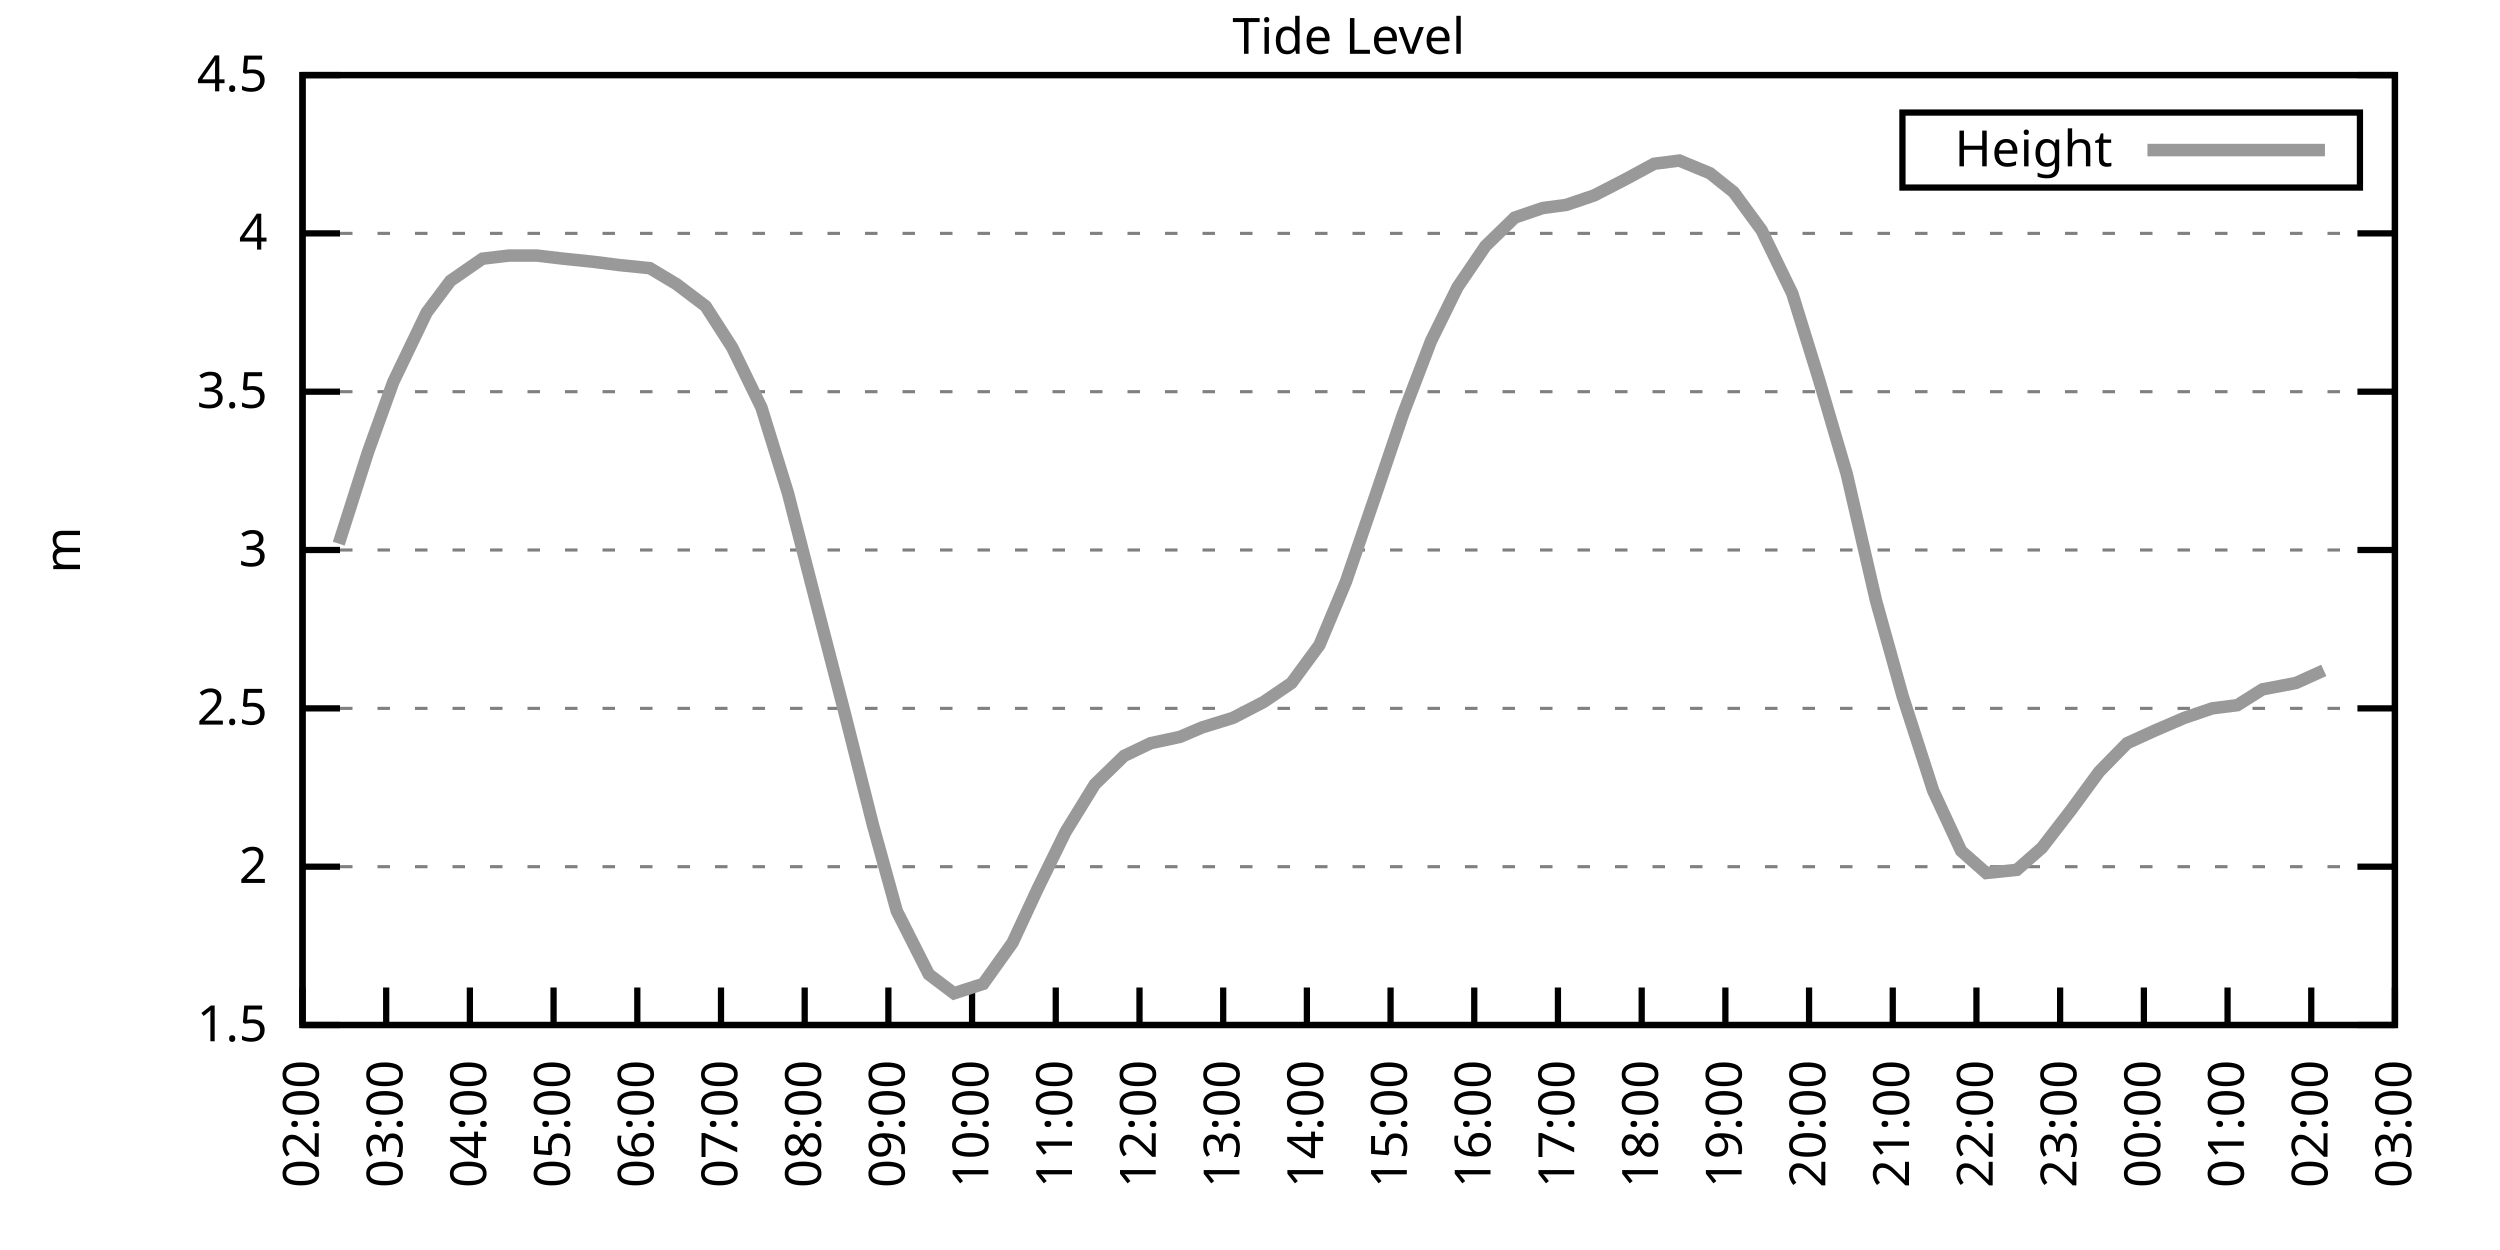
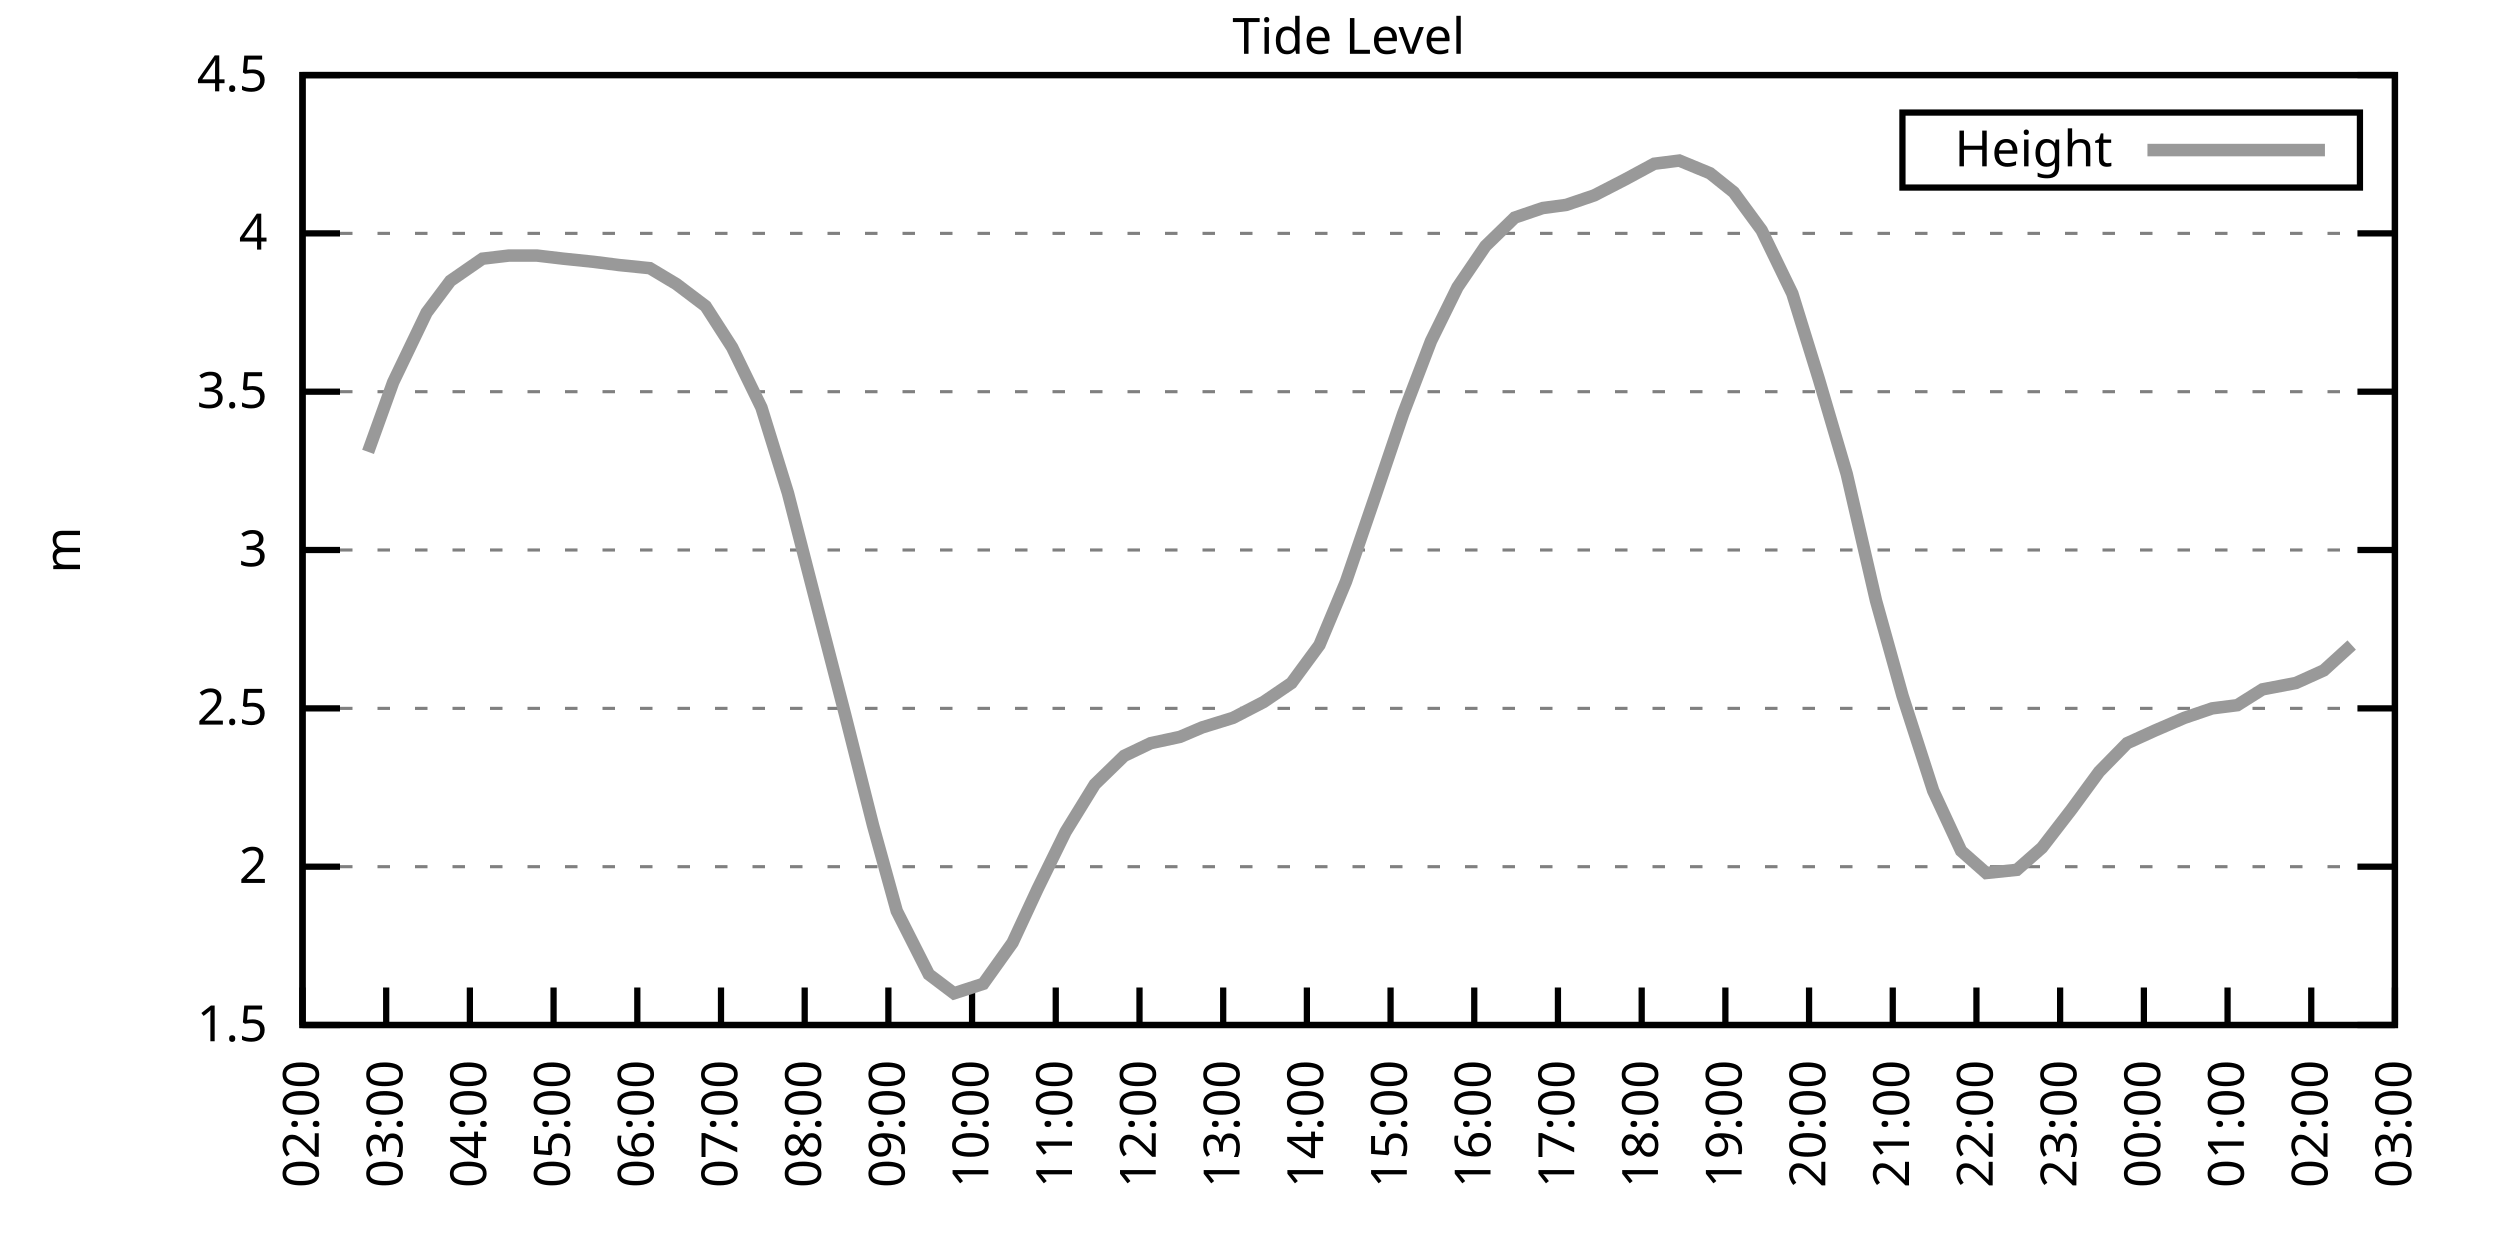
<svg xmlns="http://www.w3.org/2000/svg" xmlns:xlink="http://www.w3.org/1999/xlink" width="400" height="200" viewBox="0 0 400 200">
  <g id="gnuplot_canvas">
    <rect x="0" y="0" width="400" height="200" fill="none" />
    <defs>
      <circle id="gpDot" r="0.5" stroke-width="0.5" stroke="currentColor" />
      <path id="gpPt0" stroke-width="0.333" stroke="currentColor" d="M-1,0 h2 M0,-1 v2" />
      <path id="gpPt1" stroke-width="0.333" stroke="currentColor" d="M-1,-1 L1,1 M1,-1 L-1,1" />
      <path id="gpPt2" stroke-width="0.333" stroke="currentColor" d="M-1,0 L1,0 M0,-1 L0,1 M-1,-1 L1,1 M-1,1 L1,-1" />
      <rect id="gpPt3" stroke-width="0.333" stroke="currentColor" x="-1" y="-1" width="2" height="2" />
      <rect id="gpPt4" stroke-width="0.333" stroke="currentColor" fill="currentColor" x="-1" y="-1" width="2" height="2" />
      <circle id="gpPt5" stroke-width="0.333" stroke="currentColor" cx="0" cy="0" r="1" />
      <use xlink:href="#gpPt5" id="gpPt6" fill="currentColor" stroke="none" />
      <path id="gpPt7" stroke-width="0.333" stroke="currentColor" d="M0,-1.33 L-1.33,0.67 L1.33,0.67 z" />
      <use xlink:href="#gpPt7" id="gpPt8" fill="currentColor" stroke="none" />
      <use xlink:href="#gpPt7" id="gpPt9" stroke="currentColor" transform="rotate(180)" />
      <use xlink:href="#gpPt9" id="gpPt10" fill="currentColor" stroke="none" />
      <use xlink:href="#gpPt3" id="gpPt11" stroke="currentColor" transform="rotate(45)" />
      <use xlink:href="#gpPt11" id="gpPt12" fill="currentColor" stroke="none" />
      <path id="gpPt13" stroke-width="0.333" stroke="currentColor" d="M0,1.330 L1.265,0.411 L0.782,-1.067 L-0.782,-1.076 L-1.265,0.411 z" />
      <use xlink:href="#gpPt13" id="gpPt14" fill="currentColor" stroke="none" />
      <filter id="textbox" filterUnits="objectBoundingBox" x="0" y="0" height="1" width="1">
        <feFlood flood-color="white" flood-opacity="1" result="bgnd" />
        <feComposite in="SourceGraphic" in2="bgnd" operator="atop" />
      </filter>
      <filter id="greybox" filterUnits="objectBoundingBox" x="0" y="0" height="1" width="1">
        <feFlood flood-color="lightgrey" flood-opacity="1" result="grey" />
        <feComposite in="SourceGraphic" in2="grey" operator="atop" />
      </filter>
    </defs>
    <g fill="none" color="white" stroke="currentColor" stroke-width="1.00" stroke-linecap="butt" stroke-linejoin="miter">
</g>
    <g fill="none" color="black" stroke="currentColor" stroke-width="1.00" stroke-linecap="butt" stroke-linejoin="miter">
      <g stroke="none" shape-rendering="crispEdges">
        <polygon fill="rgb(255, 255, 255)" points="48.40,164.00 383.18,164.00 383.18,12.02 48.40,12.02 " />
      </g>
    </g>
    <g fill="none" color="black" stroke="currentColor" stroke-width="1.00" stroke-linecap="butt" stroke-linejoin="miter">
</g>
    <g fill="none" color="black" stroke="black" stroke-width="0.50" stroke-linecap="butt" stroke-linejoin="miter">
</g>
    <g fill="none" color="gray" stroke="currentColor" stroke-width="0.50" stroke-linecap="butt" stroke-linejoin="miter">
      <path stroke="gray" stroke-dasharray="2,4" class="gridline" d="M48.40,164.00 L383.19,164.00  " />
    </g>
    <g fill="none" color="gray" stroke="gray" stroke-width="1.00" stroke-linecap="butt" stroke-linejoin="miter">
</g>
    <g fill="none" color="black" stroke="currentColor" stroke-width="1.00" stroke-linecap="butt" stroke-linejoin="miter">
      <path stroke="black" d="M48.40,164.00 L54.40,164.00 M383.19,164.00 L377.19,164.00  " />
      <g transform="translate(42.80,166.60)" stroke="none" fill="black" font-family="Sans" font-size="8.00" text-anchor="end">
        <text>
          <tspan font-family="Sans"> 1.5</tspan>
        </text>
      </g>
    </g>
    <g fill="none" color="black" stroke="currentColor" stroke-width="1.00" stroke-linecap="butt" stroke-linejoin="miter">
</g>
    <g fill="none" color="black" stroke="black" stroke-width="0.50" stroke-linecap="butt" stroke-linejoin="miter">
</g>
    <g fill="none" color="gray" stroke="currentColor" stroke-width="0.50" stroke-linecap="butt" stroke-linejoin="miter">
      <path stroke="gray" stroke-dasharray="2,4" class="gridline" d="M48.40,138.67 L383.19,138.67  " />
    </g>
    <g fill="none" color="gray" stroke="gray" stroke-width="1.00" stroke-linecap="butt" stroke-linejoin="miter">
</g>
    <g fill="none" color="black" stroke="currentColor" stroke-width="1.00" stroke-linecap="butt" stroke-linejoin="miter">
      <path stroke="black" d="M48.40,138.67 L54.40,138.67 M383.19,138.67 L377.19,138.67  " />
      <g transform="translate(42.80,141.27)" stroke="none" fill="black" font-family="Sans" font-size="8.00" text-anchor="end">
        <text>
          <tspan font-family="Sans"> 2</tspan>
        </text>
      </g>
    </g>
    <g fill="none" color="black" stroke="currentColor" stroke-width="1.00" stroke-linecap="butt" stroke-linejoin="miter">
</g>
    <g fill="none" color="black" stroke="black" stroke-width="0.50" stroke-linecap="butt" stroke-linejoin="miter">
</g>
    <g fill="none" color="gray" stroke="currentColor" stroke-width="0.50" stroke-linecap="butt" stroke-linejoin="miter">
      <path stroke="gray" stroke-dasharray="2,4" class="gridline" d="M48.40,113.34 L383.19,113.34  " />
    </g>
    <g fill="none" color="gray" stroke="gray" stroke-width="1.00" stroke-linecap="butt" stroke-linejoin="miter">
</g>
    <g fill="none" color="black" stroke="currentColor" stroke-width="1.00" stroke-linecap="butt" stroke-linejoin="miter">
      <path stroke="black" d="M48.40,113.34 L54.40,113.34 M383.19,113.34 L377.19,113.34  " />
      <g transform="translate(42.80,115.94)" stroke="none" fill="black" font-family="Sans" font-size="8.00" text-anchor="end">
        <text>
          <tspan font-family="Sans"> 2.5</tspan>
        </text>
      </g>
    </g>
    <g fill="none" color="black" stroke="currentColor" stroke-width="1.00" stroke-linecap="butt" stroke-linejoin="miter">
</g>
    <g fill="none" color="black" stroke="black" stroke-width="0.50" stroke-linecap="butt" stroke-linejoin="miter">
</g>
    <g fill="none" color="gray" stroke="currentColor" stroke-width="0.50" stroke-linecap="butt" stroke-linejoin="miter">
      <path stroke="gray" stroke-dasharray="2,4" class="gridline" d="M48.40,88.00 L383.19,88.00  " />
    </g>
    <g fill="none" color="gray" stroke="gray" stroke-width="1.00" stroke-linecap="butt" stroke-linejoin="miter">
</g>
    <g fill="none" color="black" stroke="currentColor" stroke-width="1.00" stroke-linecap="butt" stroke-linejoin="miter">
      <path stroke="black" d="M48.40,88.00 L54.40,88.00 M383.19,88.00 L377.19,88.00  " />
      <g transform="translate(42.80,90.60)" stroke="none" fill="black" font-family="Sans" font-size="8.00" text-anchor="end">
        <text>
          <tspan font-family="Sans"> 3</tspan>
        </text>
      </g>
    </g>
    <g fill="none" color="black" stroke="currentColor" stroke-width="1.00" stroke-linecap="butt" stroke-linejoin="miter">
</g>
    <g fill="none" color="black" stroke="black" stroke-width="0.50" stroke-linecap="butt" stroke-linejoin="miter">
</g>
    <g fill="none" color="gray" stroke="currentColor" stroke-width="0.50" stroke-linecap="butt" stroke-linejoin="miter">
      <path stroke="gray" stroke-dasharray="2,4" class="gridline" d="M48.40,62.67 L383.19,62.67  " />
    </g>
    <g fill="none" color="gray" stroke="gray" stroke-width="1.00" stroke-linecap="butt" stroke-linejoin="miter">
</g>
    <g fill="none" color="black" stroke="currentColor" stroke-width="1.00" stroke-linecap="butt" stroke-linejoin="miter">
      <path stroke="black" d="M48.40,62.67 L54.40,62.67 M383.19,62.67 L377.19,62.67  " />
      <g transform="translate(42.80,65.27)" stroke="none" fill="black" font-family="Sans" font-size="8.00" text-anchor="end">
        <text>
          <tspan font-family="Sans"> 3.5</tspan>
        </text>
      </g>
    </g>
    <g fill="none" color="black" stroke="currentColor" stroke-width="1.00" stroke-linecap="butt" stroke-linejoin="miter">
</g>
    <g fill="none" color="black" stroke="black" stroke-width="0.50" stroke-linecap="butt" stroke-linejoin="miter">
</g>
    <g fill="none" color="gray" stroke="currentColor" stroke-width="0.50" stroke-linecap="butt" stroke-linejoin="miter">
      <path stroke="gray" stroke-dasharray="2,4" class="gridline" d="M48.40,37.34 L383.19,37.34  " />
    </g>
    <g fill="none" color="gray" stroke="gray" stroke-width="1.00" stroke-linecap="butt" stroke-linejoin="miter">
</g>
    <g fill="none" color="black" stroke="currentColor" stroke-width="1.00" stroke-linecap="butt" stroke-linejoin="miter">
      <path stroke="black" d="M48.40,37.34 L54.40,37.34 M383.19,37.34 L377.19,37.34  " />
      <g transform="translate(42.80,39.94)" stroke="none" fill="black" font-family="Sans" font-size="8.00" text-anchor="end">
        <text>
          <tspan font-family="Sans"> 4</tspan>
        </text>
      </g>
    </g>
    <g fill="none" color="black" stroke="currentColor" stroke-width="1.00" stroke-linecap="butt" stroke-linejoin="miter">
</g>
    <g fill="none" color="black" stroke="black" stroke-width="0.50" stroke-linecap="butt" stroke-linejoin="miter">
</g>
    <g fill="none" color="gray" stroke="currentColor" stroke-width="0.50" stroke-linecap="butt" stroke-linejoin="miter">
      <path stroke="gray" stroke-dasharray="2,4" class="gridline" d="M48.40,12.01 L383.19,12.01  " />
    </g>
    <g fill="none" color="gray" stroke="gray" stroke-width="1.00" stroke-linecap="butt" stroke-linejoin="miter">
</g>
    <g fill="none" color="black" stroke="currentColor" stroke-width="1.00" stroke-linecap="butt" stroke-linejoin="miter">
      <path stroke="black" d="M48.40,12.01 L54.40,12.01 M383.19,12.01 L377.19,12.01  " />
      <g transform="translate(42.80,14.61)" stroke="none" fill="black" font-family="Sans" font-size="8.00" text-anchor="end">
        <text>
          <tspan font-family="Sans"> 4.5</tspan>
        </text>
      </g>
    </g>
    <g fill="none" color="black" stroke="currentColor" stroke-width="1.00" stroke-linecap="butt" stroke-linejoin="miter">
      <path stroke="black" d="M48.40,164.00 L48.40,158.00  " />
      <g transform="translate(51.00,169.60) rotate(270.00)" stroke="none" fill="black" font-family="Sans" font-size="8.00" text-anchor="end">
        <text>
          <tspan font-family="Sans">02:00</tspan>
        </text>
      </g>
    </g>
    <g fill="none" color="black" stroke="currentColor" stroke-width="1.00" stroke-linecap="butt" stroke-linejoin="miter">
      <path stroke="black" d="M61.79,164.00 L61.79,158.00  " />
      <g transform="translate(64.39,169.60) rotate(270.00)" stroke="none" fill="black" font-family="Sans" font-size="8.00" text-anchor="end">
        <text>
          <tspan font-family="Sans">03:00</tspan>
        </text>
      </g>
    </g>
    <g fill="none" color="black" stroke="currentColor" stroke-width="1.00" stroke-linecap="butt" stroke-linejoin="miter">
      <path stroke="black" d="M75.18,164.00 L75.18,158.00  " />
      <g transform="translate(77.78,169.60) rotate(270.00)" stroke="none" fill="black" font-family="Sans" font-size="8.00" text-anchor="end">
        <text>
          <tspan font-family="Sans">04:00</tspan>
        </text>
      </g>
    </g>
    <g fill="none" color="black" stroke="currentColor" stroke-width="1.00" stroke-linecap="butt" stroke-linejoin="miter">
      <path stroke="black" d="M88.57,164.00 L88.57,158.00  " />
      <g transform="translate(91.17,169.60) rotate(270.00)" stroke="none" fill="black" font-family="Sans" font-size="8.00" text-anchor="end">
        <text>
          <tspan font-family="Sans">05:00</tspan>
        </text>
      </g>
    </g>
    <g fill="none" color="black" stroke="currentColor" stroke-width="1.00" stroke-linecap="butt" stroke-linejoin="miter">
      <path stroke="black" d="M101.97,164.00 L101.97,158.00  " />
      <g transform="translate(104.57,169.60) rotate(270.00)" stroke="none" fill="black" font-family="Sans" font-size="8.00" text-anchor="end">
        <text>
          <tspan font-family="Sans">06:00</tspan>
        </text>
      </g>
    </g>
    <g fill="none" color="black" stroke="currentColor" stroke-width="1.00" stroke-linecap="butt" stroke-linejoin="miter">
      <path stroke="black" d="M115.36,164.00 L115.36,158.00  " />
      <g transform="translate(117.96,169.60) rotate(270.00)" stroke="none" fill="black" font-family="Sans" font-size="8.00" text-anchor="end">
        <text>
          <tspan font-family="Sans">07:00</tspan>
        </text>
      </g>
    </g>
    <g fill="none" color="black" stroke="currentColor" stroke-width="1.00" stroke-linecap="butt" stroke-linejoin="miter">
      <path stroke="black" d="M128.75,164.00 L128.75,158.00  " />
      <g transform="translate(131.35,169.60) rotate(270.00)" stroke="none" fill="black" font-family="Sans" font-size="8.00" text-anchor="end">
        <text>
          <tspan font-family="Sans">08:00</tspan>
        </text>
      </g>
    </g>
    <g fill="none" color="black" stroke="currentColor" stroke-width="1.00" stroke-linecap="butt" stroke-linejoin="miter">
      <path stroke="black" d="M142.14,164.00 L142.14,158.00  " />
      <g transform="translate(144.74,169.60) rotate(270.00)" stroke="none" fill="black" font-family="Sans" font-size="8.00" text-anchor="end">
        <text>
          <tspan font-family="Sans">09:00</tspan>
        </text>
      </g>
    </g>
    <g fill="none" color="black" stroke="currentColor" stroke-width="1.00" stroke-linecap="butt" stroke-linejoin="miter">
      <path stroke="black" d="M155.53,164.00 L155.53,158.00  " />
      <g transform="translate(158.13,169.60) rotate(270.00)" stroke="none" fill="black" font-family="Sans" font-size="8.00" text-anchor="end">
        <text>
          <tspan font-family="Sans">10:00</tspan>
        </text>
      </g>
    </g>
    <g fill="none" color="black" stroke="currentColor" stroke-width="1.00" stroke-linecap="butt" stroke-linejoin="miter">
      <path stroke="black" d="M168.92,164.00 L168.92,158.00  " />
      <g transform="translate(171.52,169.60) rotate(270.00)" stroke="none" fill="black" font-family="Sans" font-size="8.00" text-anchor="end">
        <text>
          <tspan font-family="Sans">11:00</tspan>
        </text>
      </g>
    </g>
    <g fill="none" color="black" stroke="currentColor" stroke-width="1.00" stroke-linecap="butt" stroke-linejoin="miter">
      <path stroke="black" d="M182.32,164.00 L182.32,158.00  " />
      <g transform="translate(184.92,169.60) rotate(270.00)" stroke="none" fill="black" font-family="Sans" font-size="8.00" text-anchor="end">
        <text>
          <tspan font-family="Sans">12:00</tspan>
        </text>
      </g>
    </g>
    <g fill="none" color="black" stroke="currentColor" stroke-width="1.00" stroke-linecap="butt" stroke-linejoin="miter">
      <path stroke="black" d="M195.71,164.00 L195.71,158.00  " />
      <g transform="translate(198.31,169.60) rotate(270.00)" stroke="none" fill="black" font-family="Sans" font-size="8.00" text-anchor="end">
        <text>
          <tspan font-family="Sans">13:00</tspan>
        </text>
      </g>
    </g>
    <g fill="none" color="black" stroke="currentColor" stroke-width="1.00" stroke-linecap="butt" stroke-linejoin="miter">
      <path stroke="black" d="M209.10,164.00 L209.10,158.00  " />
      <g transform="translate(211.70,169.60) rotate(270.00)" stroke="none" fill="black" font-family="Sans" font-size="8.00" text-anchor="end">
        <text>
          <tspan font-family="Sans">14:00</tspan>
        </text>
      </g>
    </g>
    <g fill="none" color="black" stroke="currentColor" stroke-width="1.00" stroke-linecap="butt" stroke-linejoin="miter">
      <path stroke="black" d="M222.49,164.00 L222.49,158.00  " />
      <g transform="translate(225.09,169.60) rotate(270.00)" stroke="none" fill="black" font-family="Sans" font-size="8.00" text-anchor="end">
        <text>
          <tspan font-family="Sans">15:00</tspan>
        </text>
      </g>
    </g>
    <g fill="none" color="black" stroke="currentColor" stroke-width="1.00" stroke-linecap="butt" stroke-linejoin="miter">
      <path stroke="black" d="M235.88,164.00 L235.88,158.00  " />
      <g transform="translate(238.48,169.60) rotate(270.00)" stroke="none" fill="black" font-family="Sans" font-size="8.00" text-anchor="end">
        <text>
          <tspan font-family="Sans">16:00</tspan>
        </text>
      </g>
    </g>
    <g fill="none" color="black" stroke="currentColor" stroke-width="1.00" stroke-linecap="butt" stroke-linejoin="miter">
      <path stroke="black" d="M249.27,164.00 L249.27,158.00  " />
      <g transform="translate(251.87,169.60) rotate(270.00)" stroke="none" fill="black" font-family="Sans" font-size="8.00" text-anchor="end">
        <text>
          <tspan font-family="Sans">17:00</tspan>
        </text>
      </g>
    </g>
    <g fill="none" color="black" stroke="currentColor" stroke-width="1.00" stroke-linecap="butt" stroke-linejoin="miter">
      <path stroke="black" d="M262.67,164.00 L262.67,158.00  " />
      <g transform="translate(265.27,169.60) rotate(270.00)" stroke="none" fill="black" font-family="Sans" font-size="8.00" text-anchor="end">
        <text>
          <tspan font-family="Sans">18:00</tspan>
        </text>
      </g>
    </g>
    <g fill="none" color="black" stroke="currentColor" stroke-width="1.00" stroke-linecap="butt" stroke-linejoin="miter">
      <path stroke="black" d="M276.06,164.00 L276.06,158.00  " />
      <g transform="translate(278.66,169.60) rotate(270.00)" stroke="none" fill="black" font-family="Sans" font-size="8.00" text-anchor="end">
        <text>
          <tspan font-family="Sans">19:00</tspan>
        </text>
      </g>
    </g>
    <g fill="none" color="black" stroke="currentColor" stroke-width="1.00" stroke-linecap="butt" stroke-linejoin="miter">
      <path stroke="black" d="M289.45,164.00 L289.45,158.00  " />
      <g transform="translate(292.05,169.60) rotate(270.00)" stroke="none" fill="black" font-family="Sans" font-size="8.00" text-anchor="end">
        <text>
          <tspan font-family="Sans">20:00</tspan>
        </text>
      </g>
    </g>
    <g fill="none" color="black" stroke="currentColor" stroke-width="1.00" stroke-linecap="butt" stroke-linejoin="miter">
      <path stroke="black" d="M302.84,164.00 L302.84,158.00  " />
      <g transform="translate(305.44,169.60) rotate(270.00)" stroke="none" fill="black" font-family="Sans" font-size="8.00" text-anchor="end">
        <text>
          <tspan font-family="Sans">21:00</tspan>
        </text>
      </g>
    </g>
    <g fill="none" color="black" stroke="currentColor" stroke-width="1.00" stroke-linecap="butt" stroke-linejoin="miter">
      <path stroke="black" d="M316.23,164.00 L316.23,158.00  " />
      <g transform="translate(318.83,169.60) rotate(270.00)" stroke="none" fill="black" font-family="Sans" font-size="8.00" text-anchor="end">
        <text>
          <tspan font-family="Sans">22:00</tspan>
        </text>
      </g>
    </g>
    <g fill="none" color="black" stroke="currentColor" stroke-width="1.00" stroke-linecap="butt" stroke-linejoin="miter">
      <path stroke="black" d="M329.62,164.00 L329.62,158.00  " />
      <g transform="translate(332.22,169.60) rotate(270.00)" stroke="none" fill="black" font-family="Sans" font-size="8.00" text-anchor="end">
        <text>
          <tspan font-family="Sans">23:00</tspan>
        </text>
      </g>
    </g>
    <g fill="none" color="black" stroke="currentColor" stroke-width="1.00" stroke-linecap="butt" stroke-linejoin="miter">
      <path stroke="black" d="M343.02,164.00 L343.02,158.00  " />
      <g transform="translate(345.62,169.60) rotate(270.00)" stroke="none" fill="black" font-family="Sans" font-size="8.00" text-anchor="end">
        <text>
          <tspan font-family="Sans">00:00</tspan>
        </text>
      </g>
    </g>
    <g fill="none" color="black" stroke="currentColor" stroke-width="1.00" stroke-linecap="butt" stroke-linejoin="miter">
      <path stroke="black" d="M356.41,164.00 L356.41,158.00  " />
      <g transform="translate(359.01,169.60) rotate(270.00)" stroke="none" fill="black" font-family="Sans" font-size="8.00" text-anchor="end">
        <text>
          <tspan font-family="Sans">01:00</tspan>
        </text>
      </g>
    </g>
    <g fill="none" color="black" stroke="currentColor" stroke-width="1.00" stroke-linecap="butt" stroke-linejoin="miter">
      <path stroke="black" d="M369.80,164.00 L369.80,158.00  " />
      <g transform="translate(372.40,169.60) rotate(270.00)" stroke="none" fill="black" font-family="Sans" font-size="8.00" text-anchor="end">
        <text>
          <tspan font-family="Sans">02:00</tspan>
        </text>
      </g>
    </g>
    <g fill="none" color="black" stroke="currentColor" stroke-width="1.00" stroke-linecap="butt" stroke-linejoin="miter">
      <path stroke="black" d="M383.19,164.00 L383.19,158.00  " />
      <g transform="translate(385.79,169.60) rotate(270.00)" stroke="none" fill="black" font-family="Sans" font-size="8.00" text-anchor="end">
        <text>
          <tspan font-family="Sans">03:00</tspan>
        </text>
      </g>
    </g>
    <g fill="none" color="black" stroke="currentColor" stroke-width="1.00" stroke-linecap="butt" stroke-linejoin="miter">
</g>
    <g fill="none" color="black" stroke="currentColor" stroke-width="1.00" stroke-linecap="butt" stroke-linejoin="miter">
      <path stroke="black" d="M48.40,12.01 L48.40,164.00 L383.19,164.00 L383.19,12.01 L48.40,12.01 Z  " />
    </g>
    <g fill="none" color="black" stroke="currentColor" stroke-width="1.00" stroke-linecap="butt" stroke-linejoin="miter">
</g>
    <g fill="none" color="black" stroke="currentColor" stroke-width="1.00" stroke-linecap="butt" stroke-linejoin="miter">
      <path stroke="black" d="M304.39,30.01 L304.39,18.01 L377.59,18.01 L377.59,30.01 L304.39,30.01 Z  " />
    </g>
    <g id="Tide_level_plot_1">
      <g fill="none" color="white" stroke="black" stroke-width="2.00" stroke-linecap="butt" stroke-linejoin="miter">
</g>
      <g fill="none" color="black" stroke="currentColor" stroke-width="2.00" stroke-linecap="butt" stroke-linejoin="miter">
        <g transform="translate(337.99,26.61)" stroke="none" fill="black" font-family="Sans" font-size="8.00" text-anchor="end">
          <text>
            <tspan font-family="Sans">Height</tspan>
          </text>
        </g>
      </g>
      <g fill="none" color="black" stroke="currentColor" stroke-width="2.00" stroke-linecap="butt" stroke-linejoin="miter">
-         <path stroke="rgb(153, 153, 153)" d="M343.59,24.01 L371.99,24.01 M54.20,86.99 L58.89,72.30 L62.91,61.15 L68.26,50.01 L72.06,44.94 L77.19,41.39   L81.43,40.89 L85.90,40.89 L90.14,41.39 L95.05,41.90 L99.06,42.41 L103.98,42.91 L108.22,45.45 L112.90,48.99   L117.14,55.58 L121.83,65.21 L126.07,78.89 L130.76,97.12 L135.22,114.35 L139.69,132.08 L143.48,145.76 L148.61,155.89   L152.63,158.93 L157.32,157.41 L162.01,150.83 L166.02,142.21 L170.49,133.10 L175.17,125.50 L179.86,120.94 L184.10,118.91   L188.79,117.90 L192.36,116.38 L197.27,114.86 L202.18,112.32 L206.64,109.28 L211.11,103.20 L215.35,93.07 L220.04,79.39   L224.50,66.22 L228.96,54.57 L233.20,45.95 L237.67,39.37 L242.36,34.81 L246.82,33.29 L250.61,32.78 L255.08,31.26   L259.99,28.73 L264.67,26.20 L268.69,25.69 L273.60,27.72 L277.40,30.76 L281.86,36.84 L286.77,46.97 L291.01,60.65   L295.48,75.85 L300.16,96.11 L304.40,111.31 L309.31,126.51 L313.78,136.14 L317.79,139.68 L322.70,139.17 L326.72,135.63   L331.41,129.55 L335.87,123.47 L340.34,118.91 L344.80,116.88 L349.49,114.86 L353.95,113.34 L357.97,112.83 L361.99,110.30   L367.34,109.28 L371.81,107.26  " />
+         <path stroke="rgb(153, 153, 153)" d="M343.59,24.01 L371.99,24.01 M58.89,72.30 L62.91,61.15 L68.26,50.01 L72.06,44.94 L77.19,41.39 L81.43,40.89   L85.90,40.89 L90.14,41.39 L95.05,41.90 L99.06,42.41 L103.98,42.91 L108.22,45.45 L112.90,48.99 L117.14,55.58   L121.83,65.21 L126.07,78.89 L130.76,97.12 L135.22,114.35 L139.69,132.08 L143.48,145.76 L148.61,155.89 L152.63,158.93   L157.32,157.41 L162.01,150.83 L166.02,142.21 L170.49,133.10 L175.17,125.50 L179.86,120.94 L184.10,118.91 L188.79,117.90   L192.36,116.38 L197.27,114.86 L202.18,112.32 L206.64,109.28 L211.11,103.20 L215.35,93.07 L220.04,79.39 L224.50,66.22   L228.96,54.57 L233.20,45.95 L237.67,39.37 L242.36,34.81 L246.82,33.29 L250.61,32.78 L255.08,31.26 L259.99,28.73   L264.67,26.20 L268.69,25.69 L273.60,27.72 L277.40,30.76 L281.86,36.84 L286.77,46.97 L291.01,60.65 L295.48,75.85   L300.16,96.11 L304.40,111.31 L309.31,126.51 L313.78,136.14 L317.79,139.68 L322.70,139.17 L326.72,135.63 L331.41,129.55   L335.87,123.47 L340.34,118.91 L344.80,116.88 L349.49,114.86 L353.95,113.34 L357.97,112.83 L361.99,110.30 L367.34,109.28   L371.81,107.26 L376.27,103.20  " />
      </g>
    </g>
    <g fill="none" color="black" stroke="currentColor" stroke-width="2.00" stroke-linecap="butt" stroke-linejoin="miter">
</g>
    <g fill="none" color="black" stroke="black" stroke-width="1.00" stroke-linecap="butt" stroke-linejoin="miter">
</g>
    <g fill="none" color="black" stroke="currentColor" stroke-width="1.00" stroke-linecap="butt" stroke-linejoin="miter">
      <path stroke="black" d="M48.40,12.01 L48.40,164.00 L383.19,164.00 L383.19,12.01 L48.40,12.01 Z  " />
      <g transform="translate(12.80,88.01) rotate(270.00)" stroke="none" fill="black" font-family="Sans" font-size="8.00" text-anchor="middle">
        <text>
          <tspan font-family="Sans">m</tspan>
        </text>
      </g>
    </g>
    <g fill="none" color="black" stroke="currentColor" stroke-width="1.00" stroke-linecap="butt" stroke-linejoin="miter">
</g>
    <g fill="none" color="black" stroke="currentColor" stroke-width="1.00" stroke-linecap="butt" stroke-linejoin="miter">
      <g transform="translate(215.79,8.61)" stroke="none" fill="black" font-family="Sans" font-size="8.00" text-anchor="middle">
        <text>
          <tspan font-family="Sans">Tide Level</tspan>
        </text>
      </g>
    </g>
    <g fill="none" color="black" stroke="currentColor" stroke-width="1.00" stroke-linecap="butt" stroke-linejoin="miter">
</g>
  </g>
</svg>
